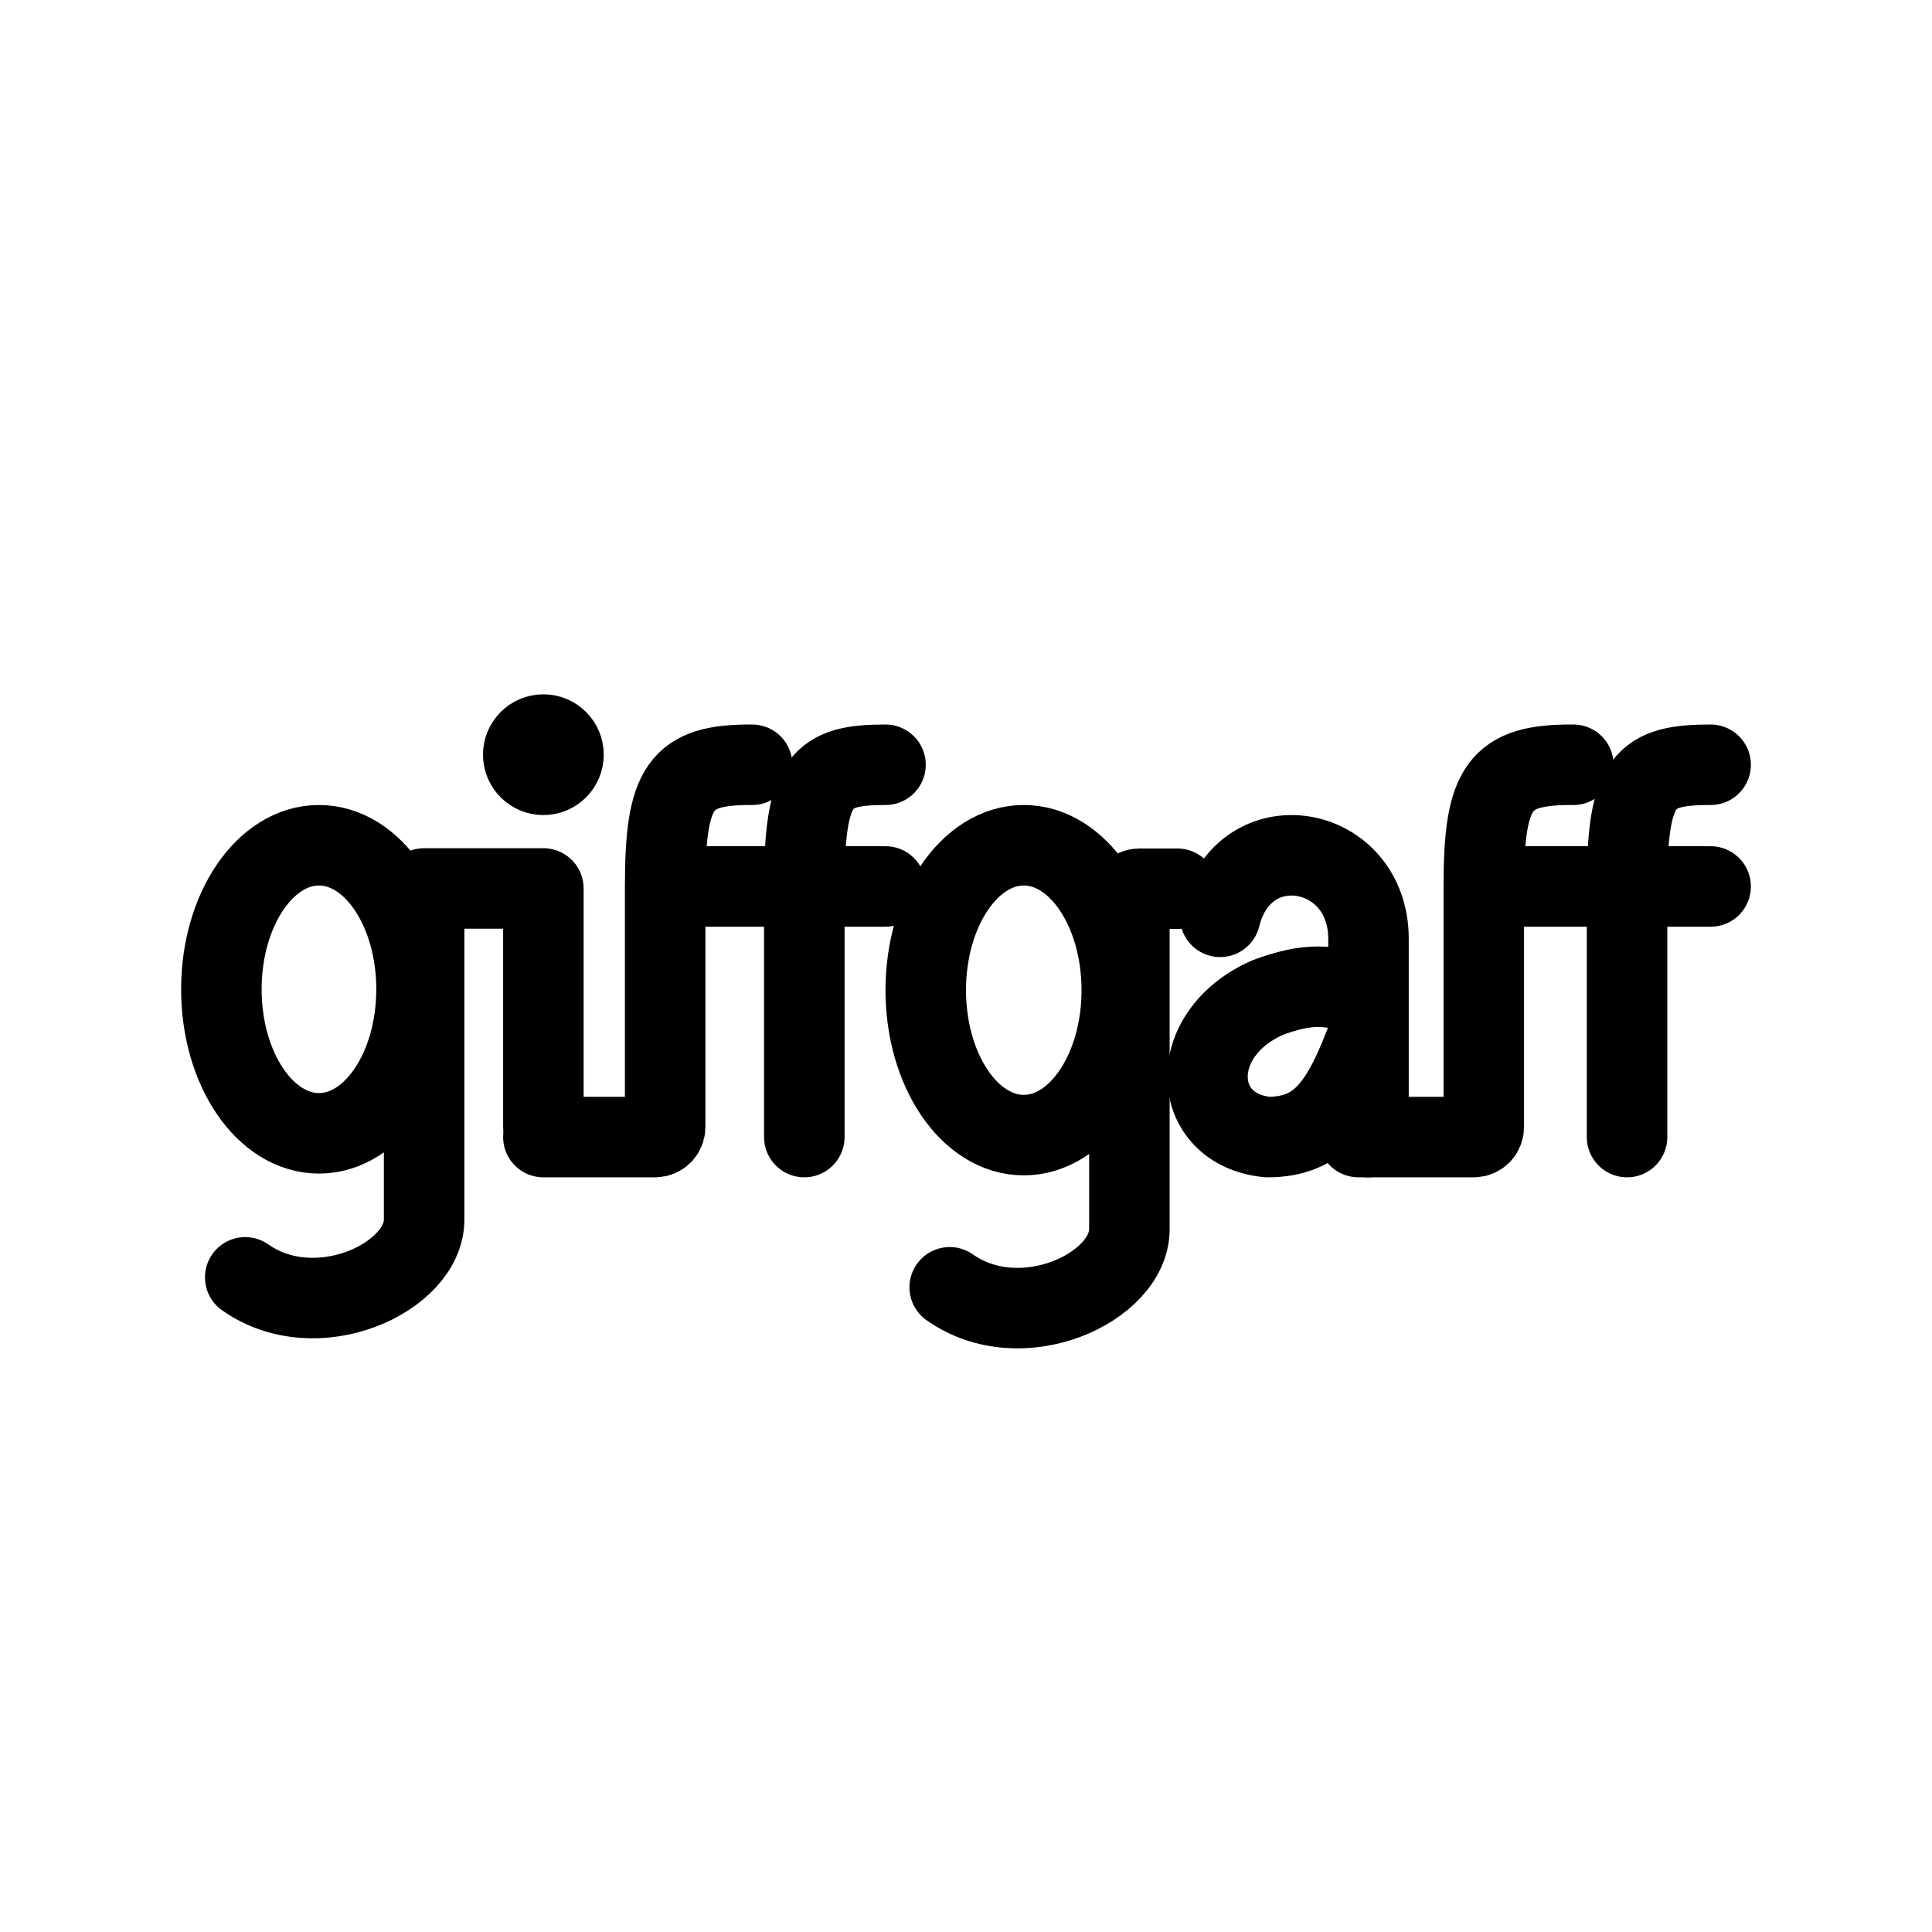
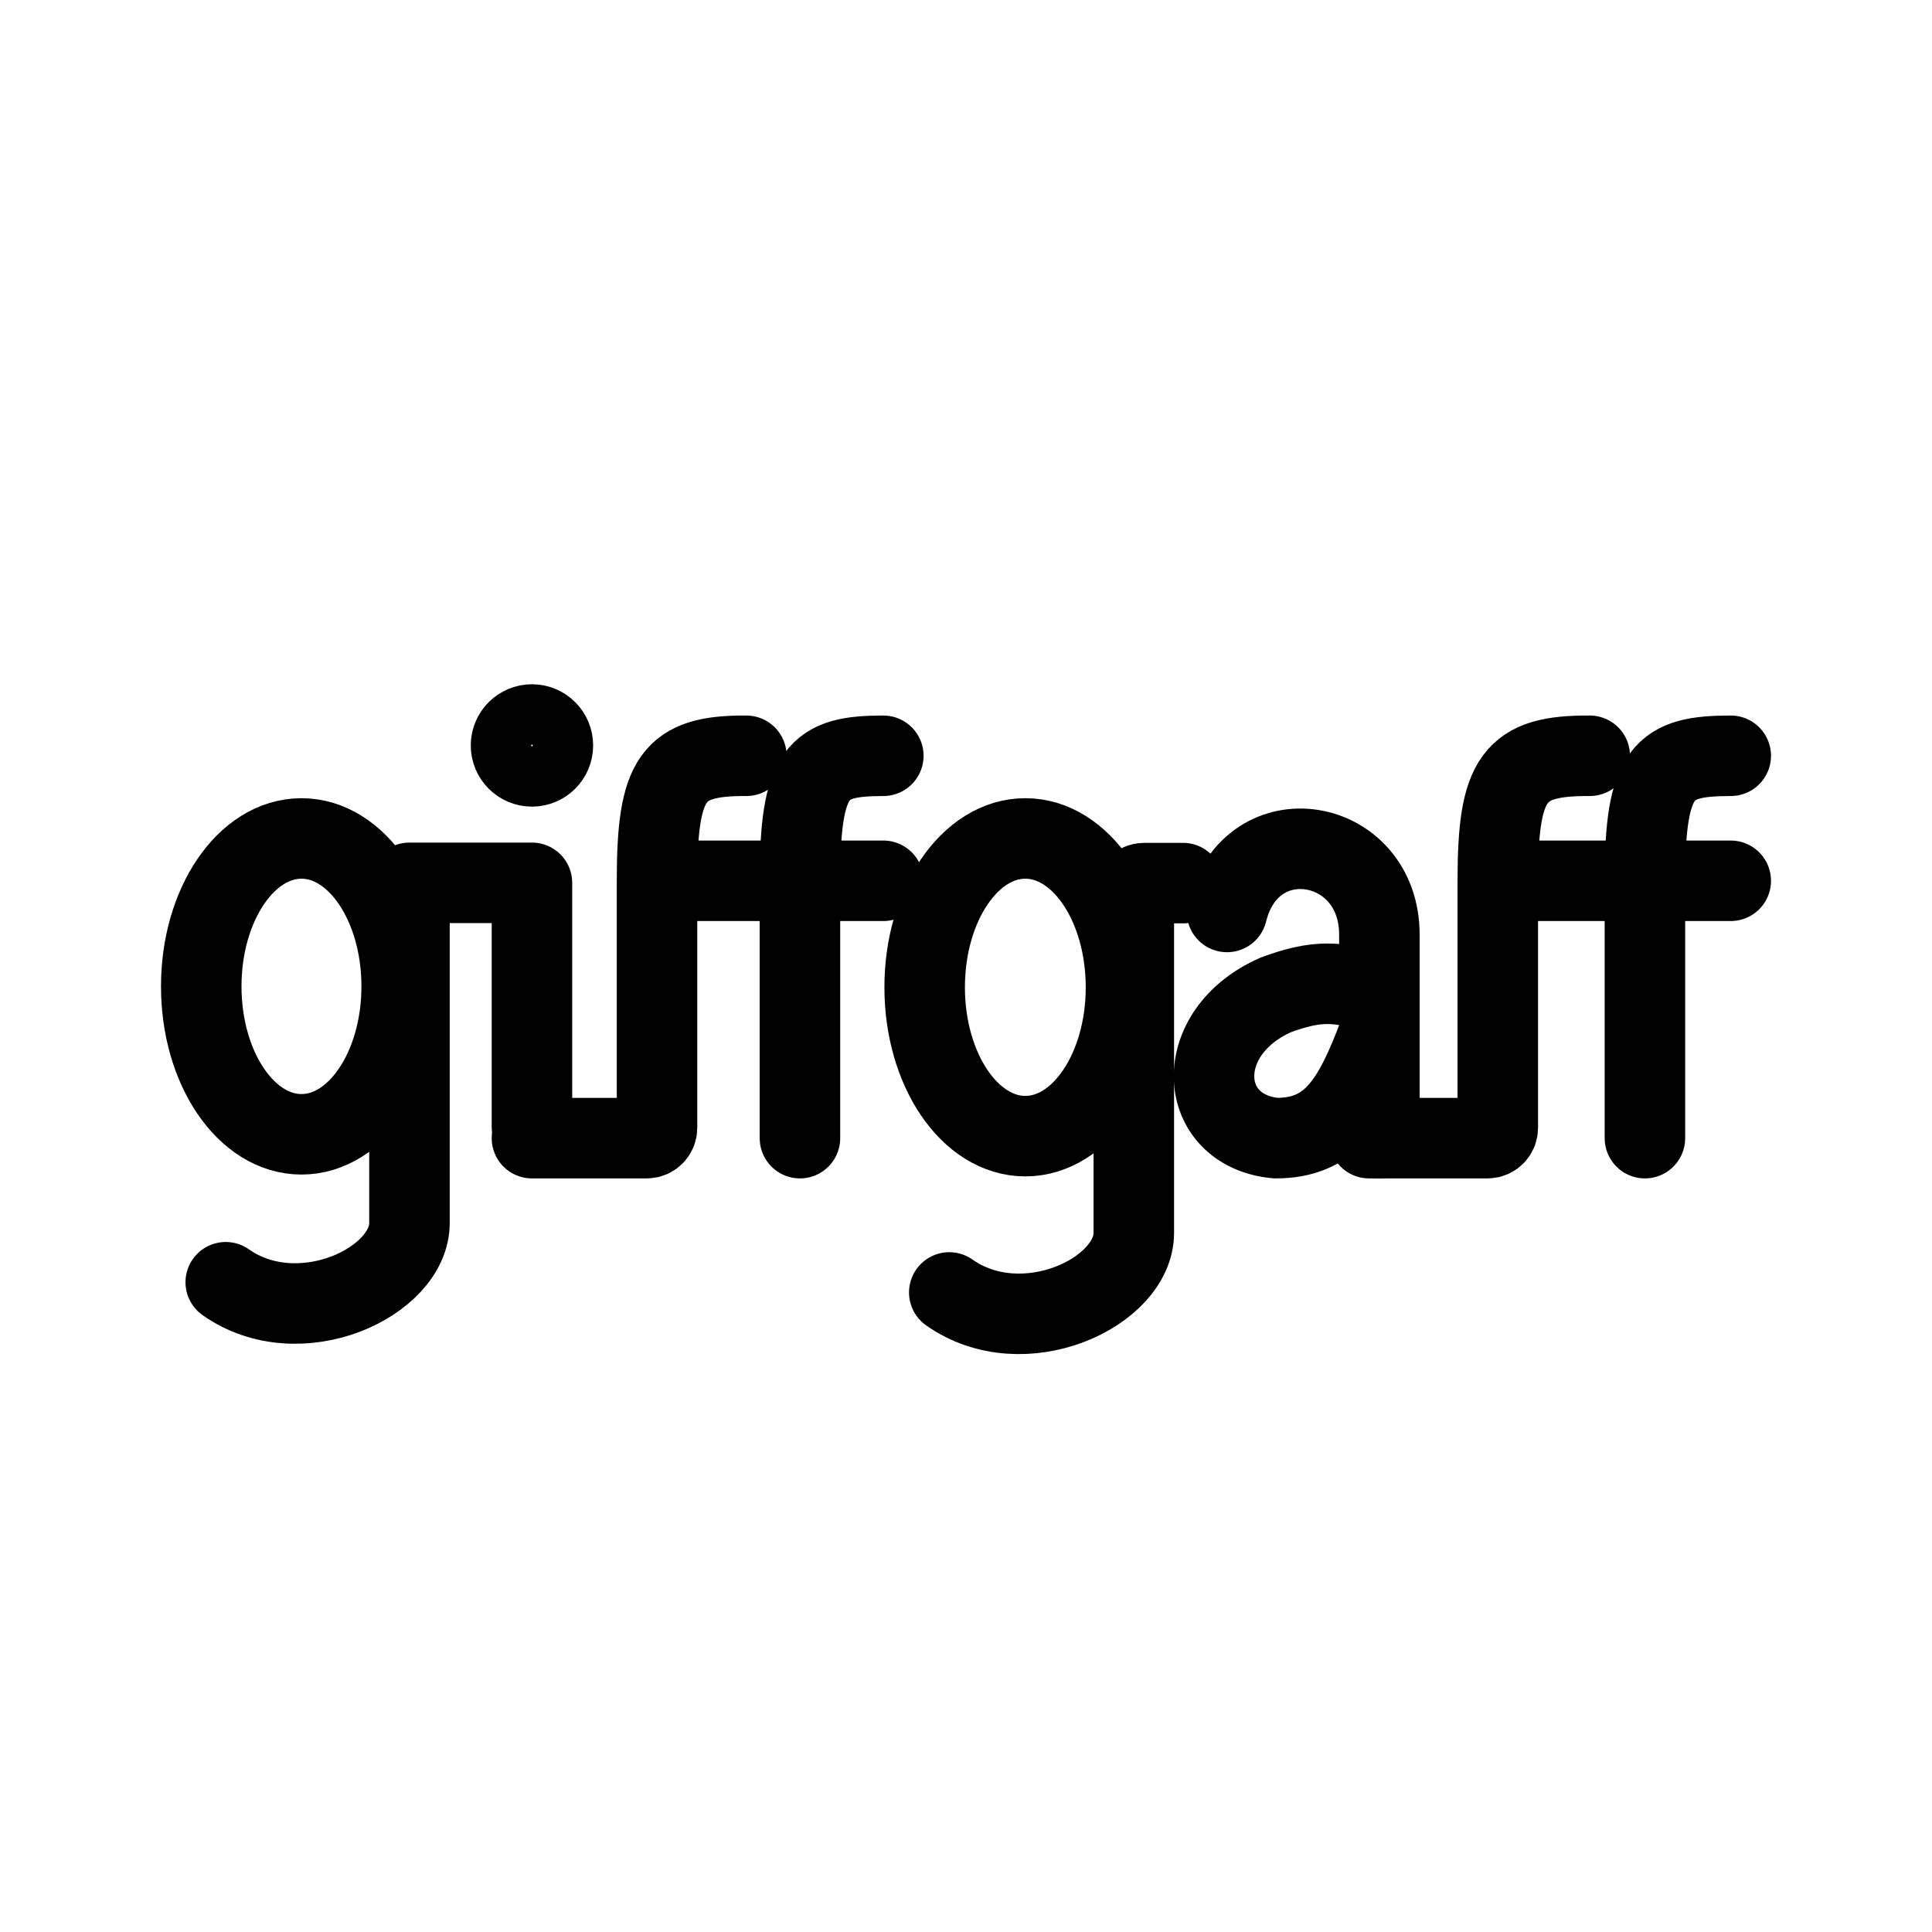
<svg xmlns="http://www.w3.org/2000/svg" width="192" height="192" viewBox="0 0 192 192" fill="none">
-   <path d="M54 113H65.102C65.654 113 66.102 112.552 66.102 112V88.097M66.102 88.097H79.932M66.102 88.097C66.102 78.135 67.599 75.952 74.746 76.001M88 88.097H79.932M79.932 88.097C79.932 77.424 81.661 76.001 88 76.001M79.932 88.097V113" stroke="black" stroke-width="8" stroke-linecap="round" />
-   <path d="M135 113H146.458C147.01 113 147.458 112.552 147.458 112V88.097M147.458 88.097H161.695M147.458 88.097C147.458 78.135 148.999 75.952 156.356 76.001M170 88.097H161.695M161.695 88.097C161.695 77.424 163.475 76.001 170 76.001M161.695 88.097V113" stroke="black" stroke-width="8" stroke-linecap="round" />
-   <path d="M24.37 126.942C31.482 131.952 42.148 126.942 42.148 121.217V88.294H54V111.913M41.394 98.314C41.394 106.22 37.053 112.628 31.697 112.628C26.341 112.628 22 106.22 22 98.314C22 90.409 26.341 84 31.697 84C37.053 84 41.394 90.409 41.394 98.314Z" stroke="black" stroke-width="8" stroke-linecap="round" stroke-linejoin="round" />
-   <path d="M94.381 127.93C101.524 132.971 112.238 127.93 112.238 122.168V89.321C112.238 88.769 112.686 88.321 113.238 88.321H117M111.481 98.403C111.481 106.358 107.12 112.806 101.74 112.806C96.361 112.806 92 106.358 92 98.403C92 90.448 96.361 84 101.74 84C107.12 84 111.481 90.448 111.481 98.403Z" stroke="black" stroke-width="8" stroke-linecap="round" />
-   <path d="M121.255 91.113C123.614 81.628 136 83.817 136 93.302V99.138M136 113V102.786M136 99.138C132.084 97.708 129.89 97.697 125.974 99.138C117.717 102.786 118.306 112.27 125.974 113C131.282 113 133.448 109.64 136 102.786M136 99.138V102.786" stroke="black" stroke-width="8" stroke-linecap="round" />
-   <circle cx="54" cy="75" r="3" stroke="black" stroke-width="6" />
+   <path d="M52.865 113.108H64.267C64.834 113.108 65.294 112.648 65.294 112.081V87.532M65.294 87.532H79.498M65.294 87.532C65.294 77.301 66.831 75.059 74.171 75.109M79.498 87.532H87.784M79.498 87.532C79.498 76.57 81.273 75.109 87.784 75.109M79.498 87.532V113.108" stroke="black" stroke-width="8" stroke-linecap="round" />
+   <path d="M136.054 113.108H147.822C148.389 113.108 148.849 112.648 148.849 112.081V87.532M148.849 87.532H163.471M148.849 87.532C148.849 77.301 150.431 75.059 157.987 75.109M163.471 87.532H172M163.471 87.532C163.471 76.57 165.299 75.109 172 75.109M163.471 87.532V113.108" stroke="black" stroke-width="8" stroke-linecap="round" />
+   <path d="M22.434 127.427C29.738 132.572 40.693 127.427 40.693 121.547V87.735H52.865V111.992M39.918 98.025C39.918 106.145 35.459 112.726 29.959 112.726C24.459 112.726 20 106.145 20 98.025C20 89.906 24.459 83.324 29.959 83.324C35.459 83.324 39.918 89.906 39.918 98.025Z" stroke="black" stroke-width="8" stroke-linecap="round" stroke-linejoin="round" />
+   <path d="M94.337 128.442C101.673 133.619 112.677 128.442 112.677 122.524V88.789C112.677 88.222 113.137 87.762 113.704 87.762H117.568M111.899 98.117C111.899 106.287 107.421 112.909 101.895 112.909C96.371 112.909 91.892 106.287 91.892 98.117C91.892 89.947 96.371 83.324 101.895 83.324C107.421 83.324 111.899 89.947 111.899 98.117Z" stroke="black" stroke-width="8" stroke-linecap="round" />
+   <path d="M121.938 90.629C124.36 80.889 137.081 83.136 137.081 92.877V98.872M137.081 98.872C133.059 97.403 130.806 97.391 126.784 98.872C118.304 102.618 118.909 112.358 126.784 113.108C132.236 113.108 134.46 109.657 137.081 102.618M137.081 98.872V102.618M137.081 113.108V102.618" stroke="black" stroke-width="8" stroke-linecap="round" />
+   <path d="M52.865 77.162C54.566 77.162 55.946 75.783 55.946 74.081C55.946 72.379 54.566 71 52.865 71C51.163 71 49.784 72.379 49.784 74.081C49.784 75.783 51.163 77.162 52.865 77.162Z" stroke="black" stroke-width="6" />
</svg>
